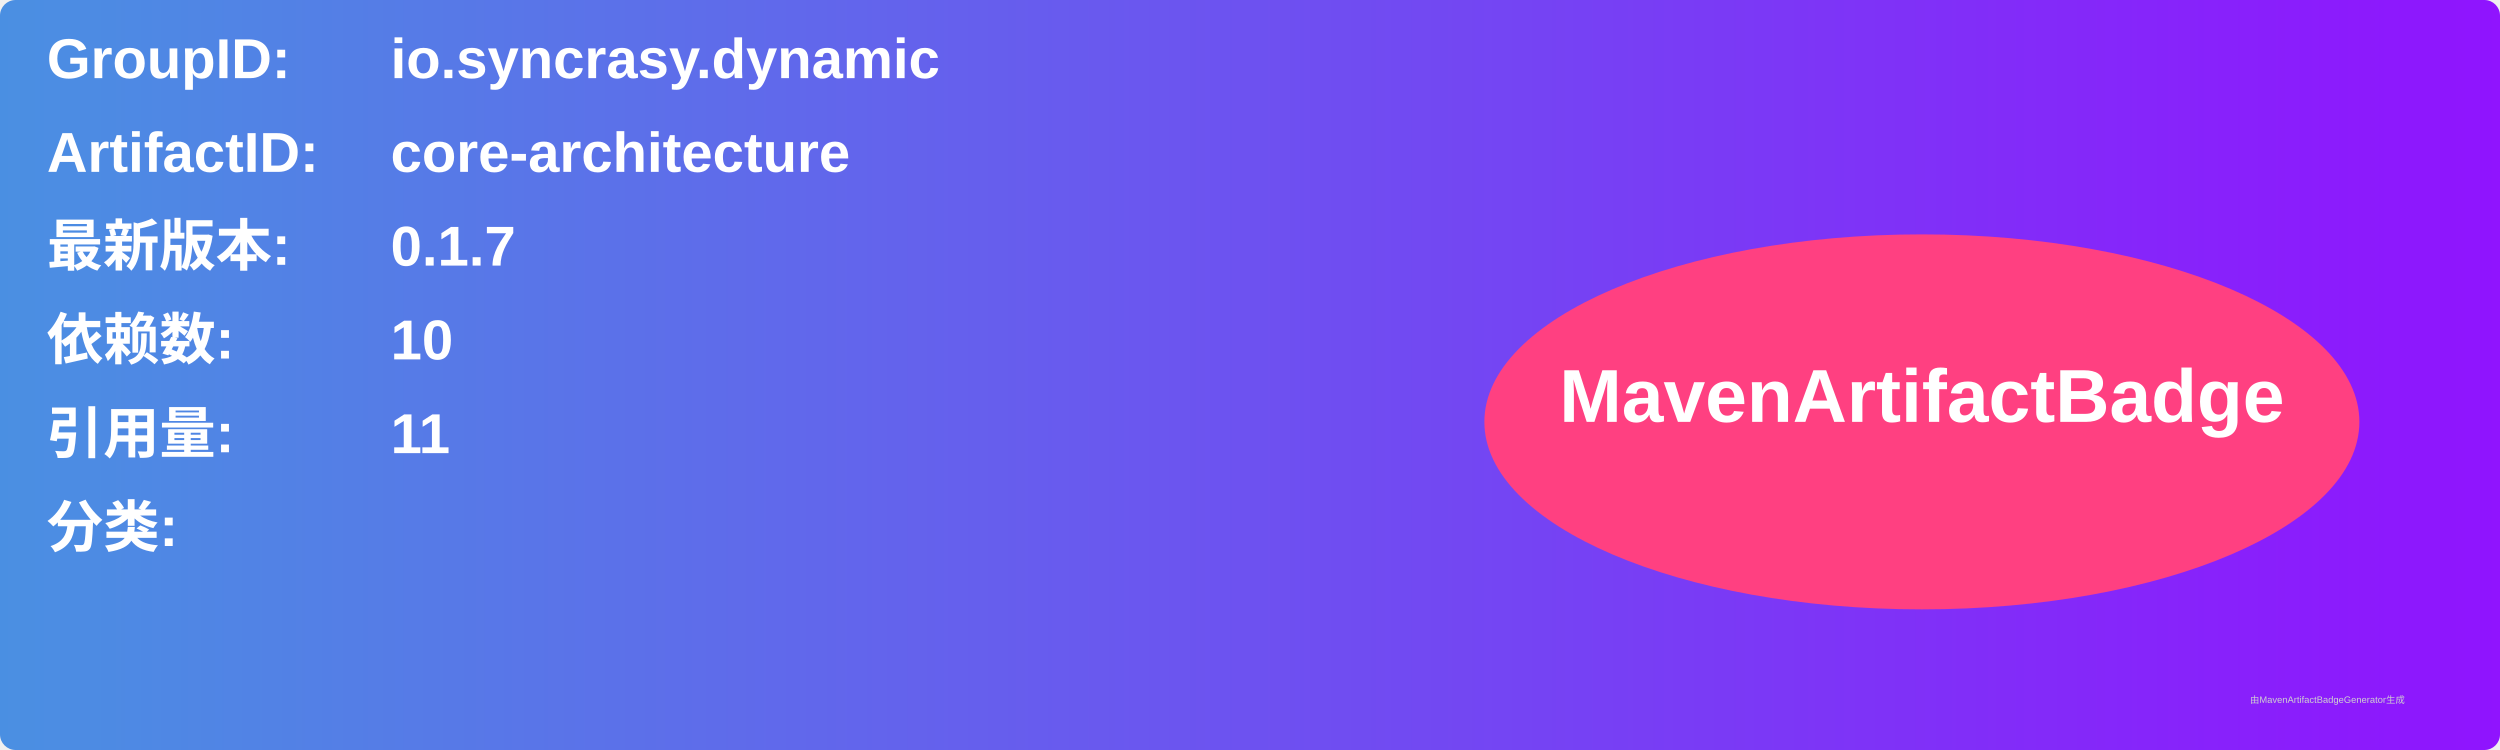
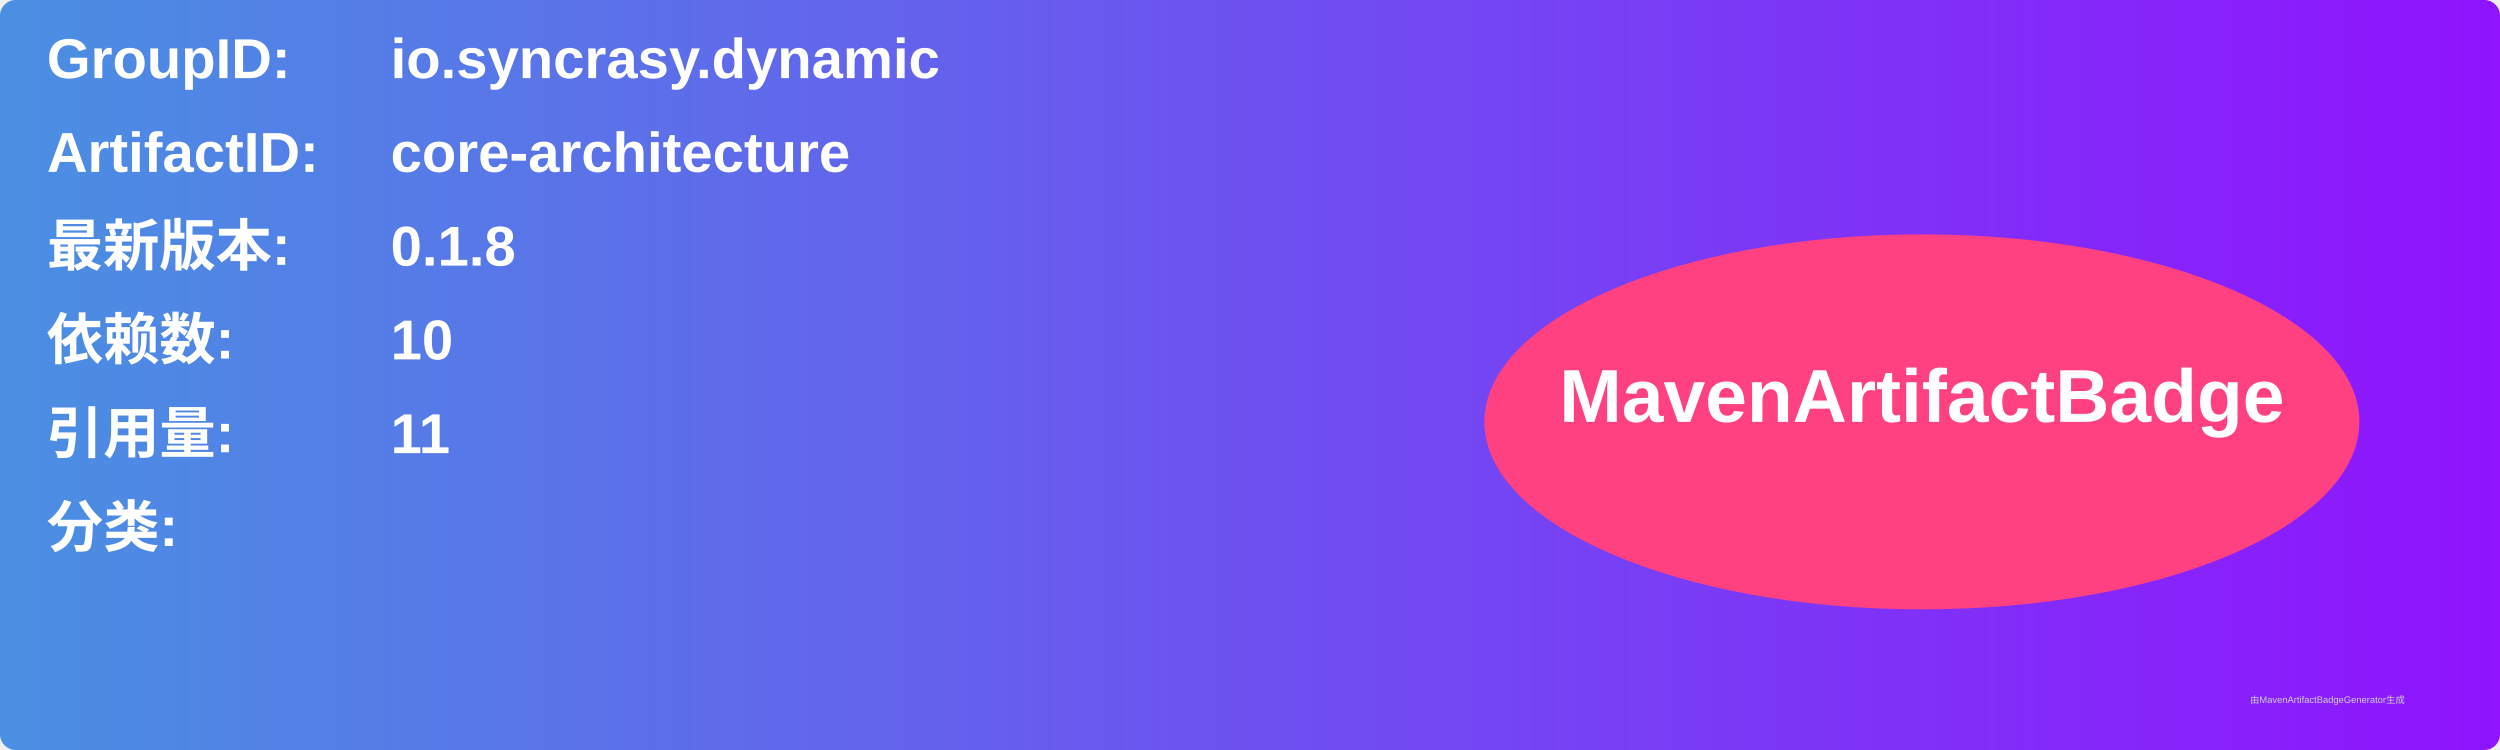
<svg xmlns="http://www.w3.org/2000/svg" width="800" height="240" viewBox="0 0 800 240">
  <linearGradient id="grad" x1="0%" y1="0%" x2="100%" y2="0%">
    <stop offset="0%" stop-color="#4a90e2" />
    <stop offset="100%" stop-color="#9013fe" />
  </linearGradient>
  <rect width="100%" height="100%" rx="5" ry="5" fill="url(#grad)" />
  <g transform="translate(15, 15)">
    <text x="0" y="10" font-family="Arial" font-size="18" fill="white" font-weight="bold" width="260">GroupID:</text>
    <text x="110" y="10" font-family="Arial" font-size="18" fill="white" font-weight="bold" width="460">io.syncrasy.dynamic</text>
    <text x="0" y="40" font-family="Arial" font-size="18" fill="white" font-weight="bold" width="260">ArtifactID:</text>
    <text x="110" y="40" font-family="Arial" font-size="18" fill="white" font-weight="bold" width="460">core-architecture</text>
    <text x="0" y="70" font-family="Arial" font-size="18" fill="white" font-weight="bold">最新版本:</text>
    <text x="110" y="70" font-family="Arial" font-size="18" fill="white" font-weight="bold">
-       <tspan font-weight="bold">0.1.7</tspan>
+       <tspan font-weight="bold">0.1.8</tspan>
    </text>
    <text x="0" y="100" font-family="Arial" font-size="18" fill="white" font-weight="bold">依赖数: </text>
    <text x="110" y="100" font-family="Arial" font-size="18" fill="white">
      <tspan font-weight="bold">10</tspan>
    </text>
    <text x="0" y="130" font-family="Arial" font-size="18" fill="white" font-weight="bold">引用量: </text>
    <text x="110" y="130" font-family="Arial" font-size="18" fill="white">
      <tspan font-weight="bold">11</tspan>
    </text>
    <text x="0" y="160" font-family="Arial" font-size="18" fill="white" font-weight="bold">分类:</text>
    <text x="10" y="190" font-family="Arial" font-size="10" fill="white">
      <tspan font-weight="bold" />
    </text>
    <ellipse cx="600" cy="120" rx="140" ry="60" fill="#ff4081" />
    <text x="600" y="120" text-anchor="middle" font-family="Arial" font-size="24" fill="white" font-weight="bold">MavenArtifactBadge</text>
  </g>
  <text x="720" y="225" font-family="Arial" font-size="3" fill="#d0d0d0">由MavenArtifactBadgeGenerator生成</text>
</svg>
